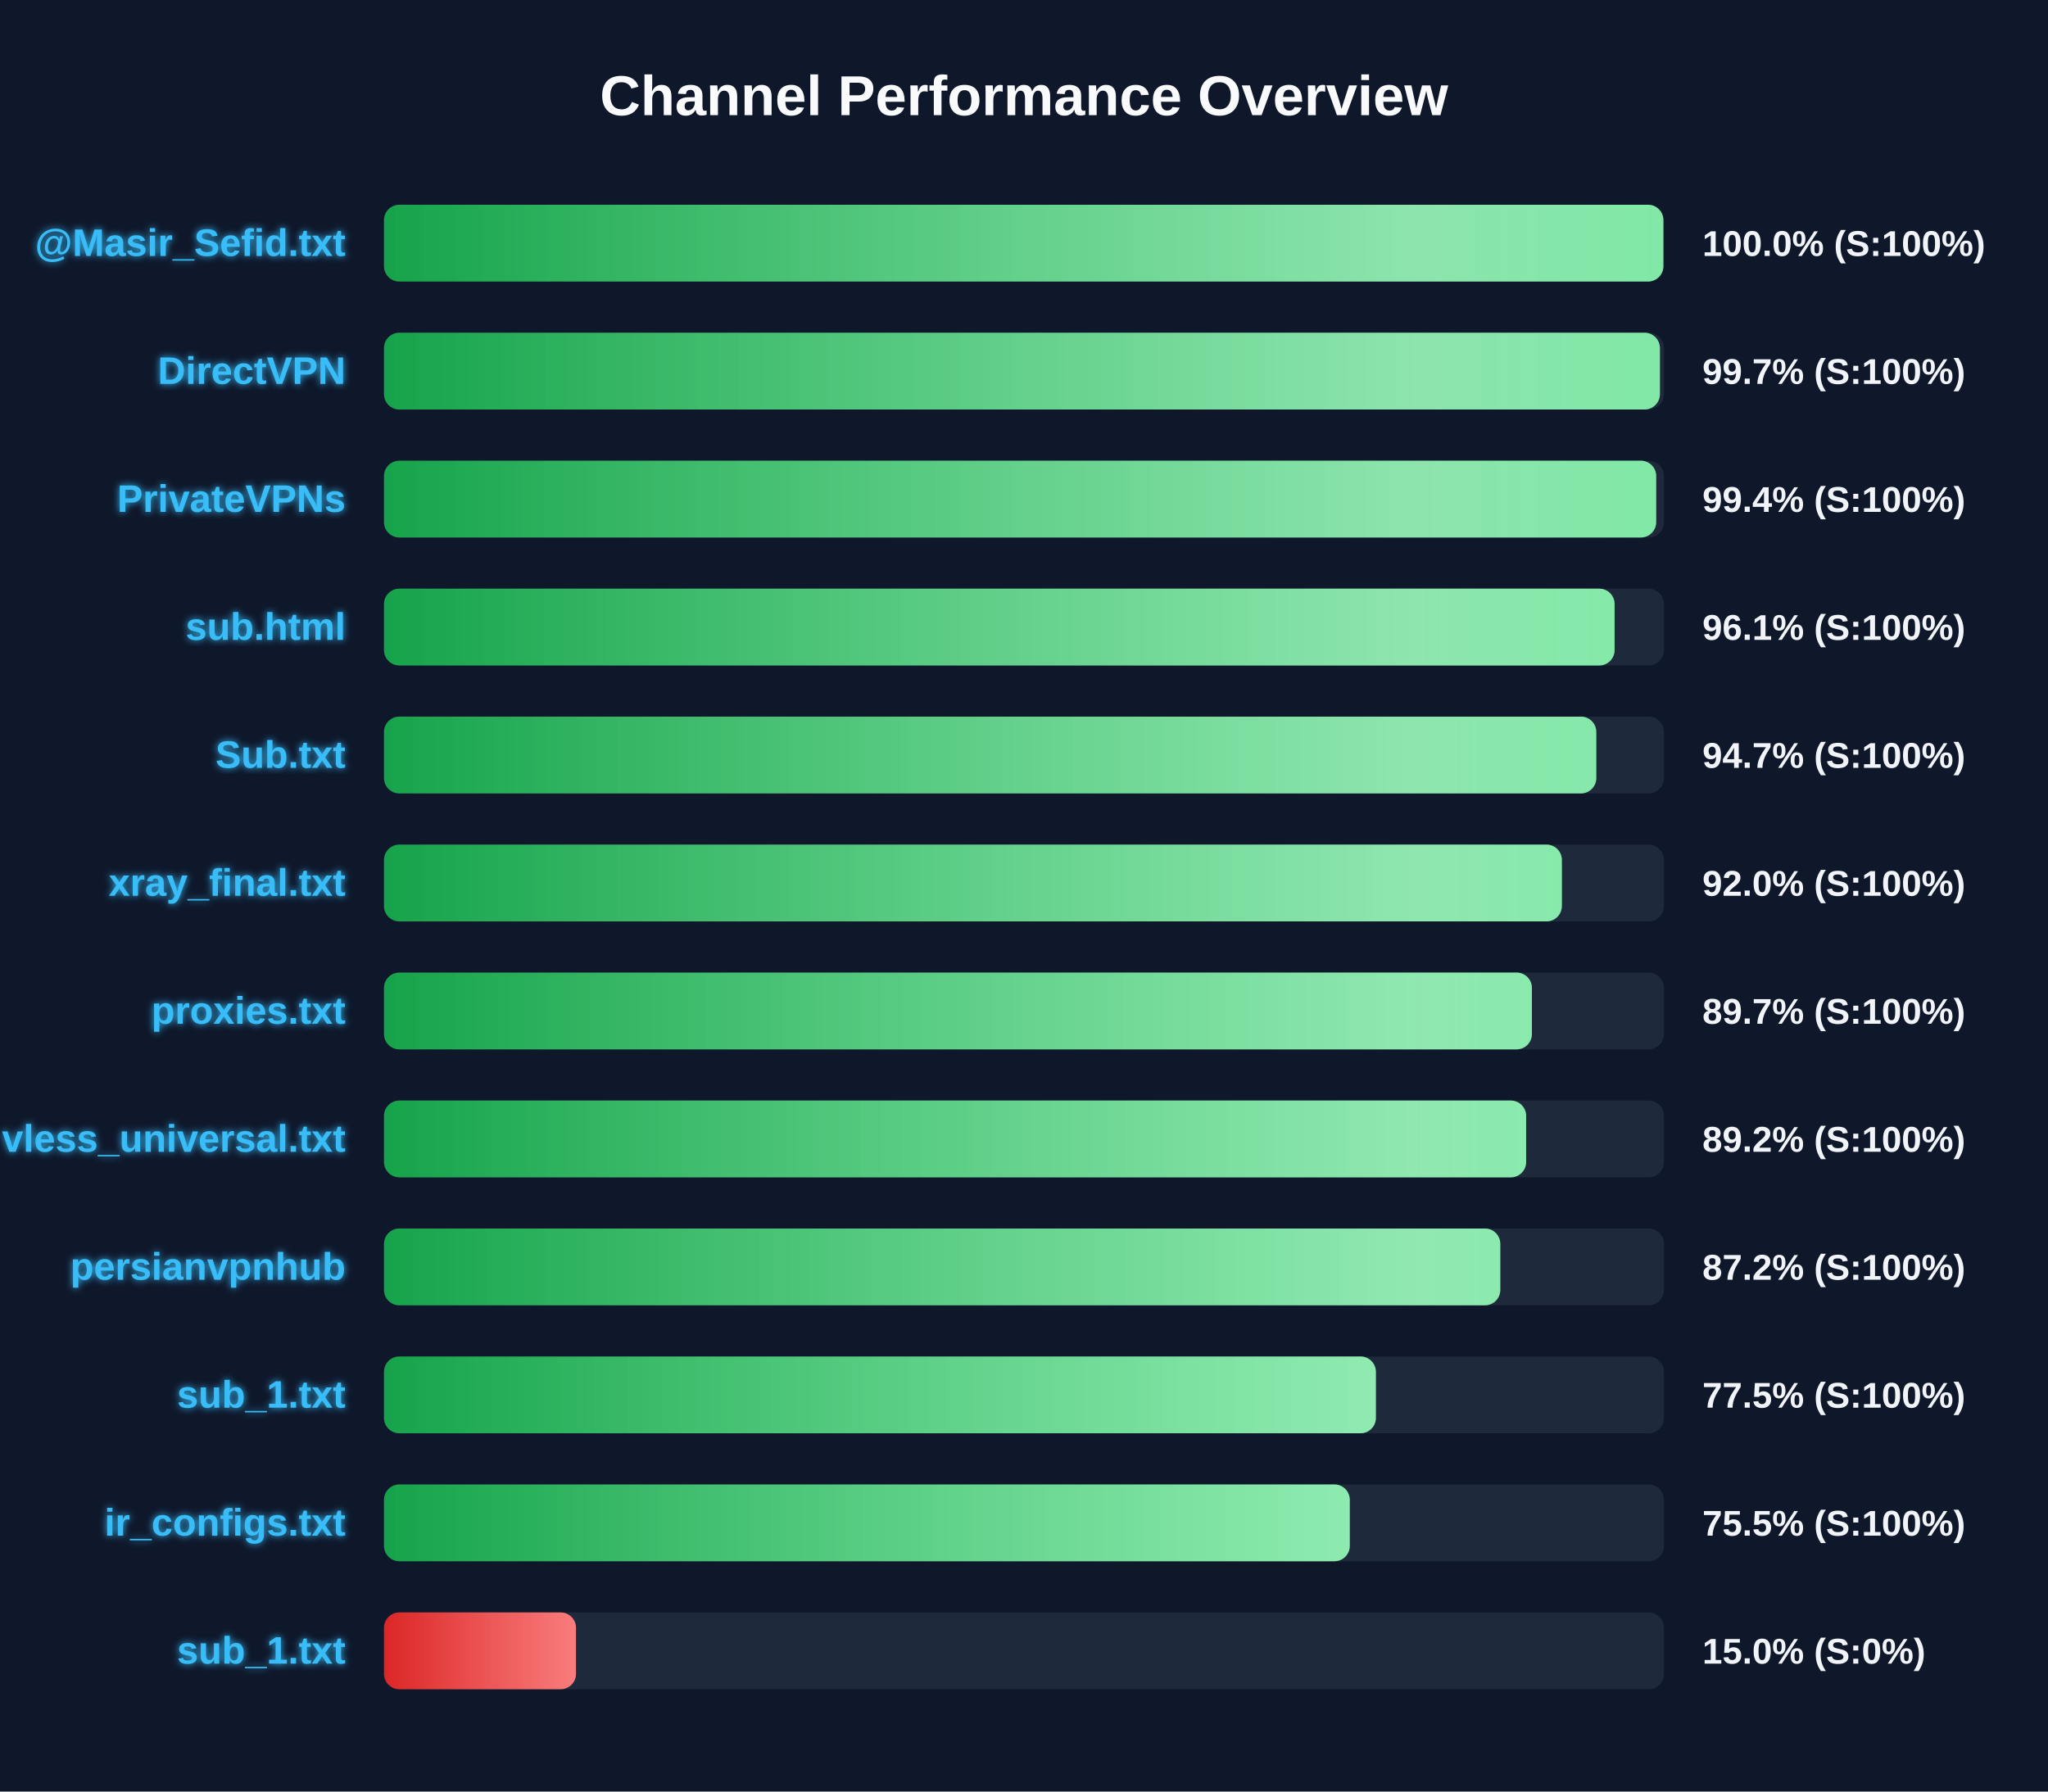
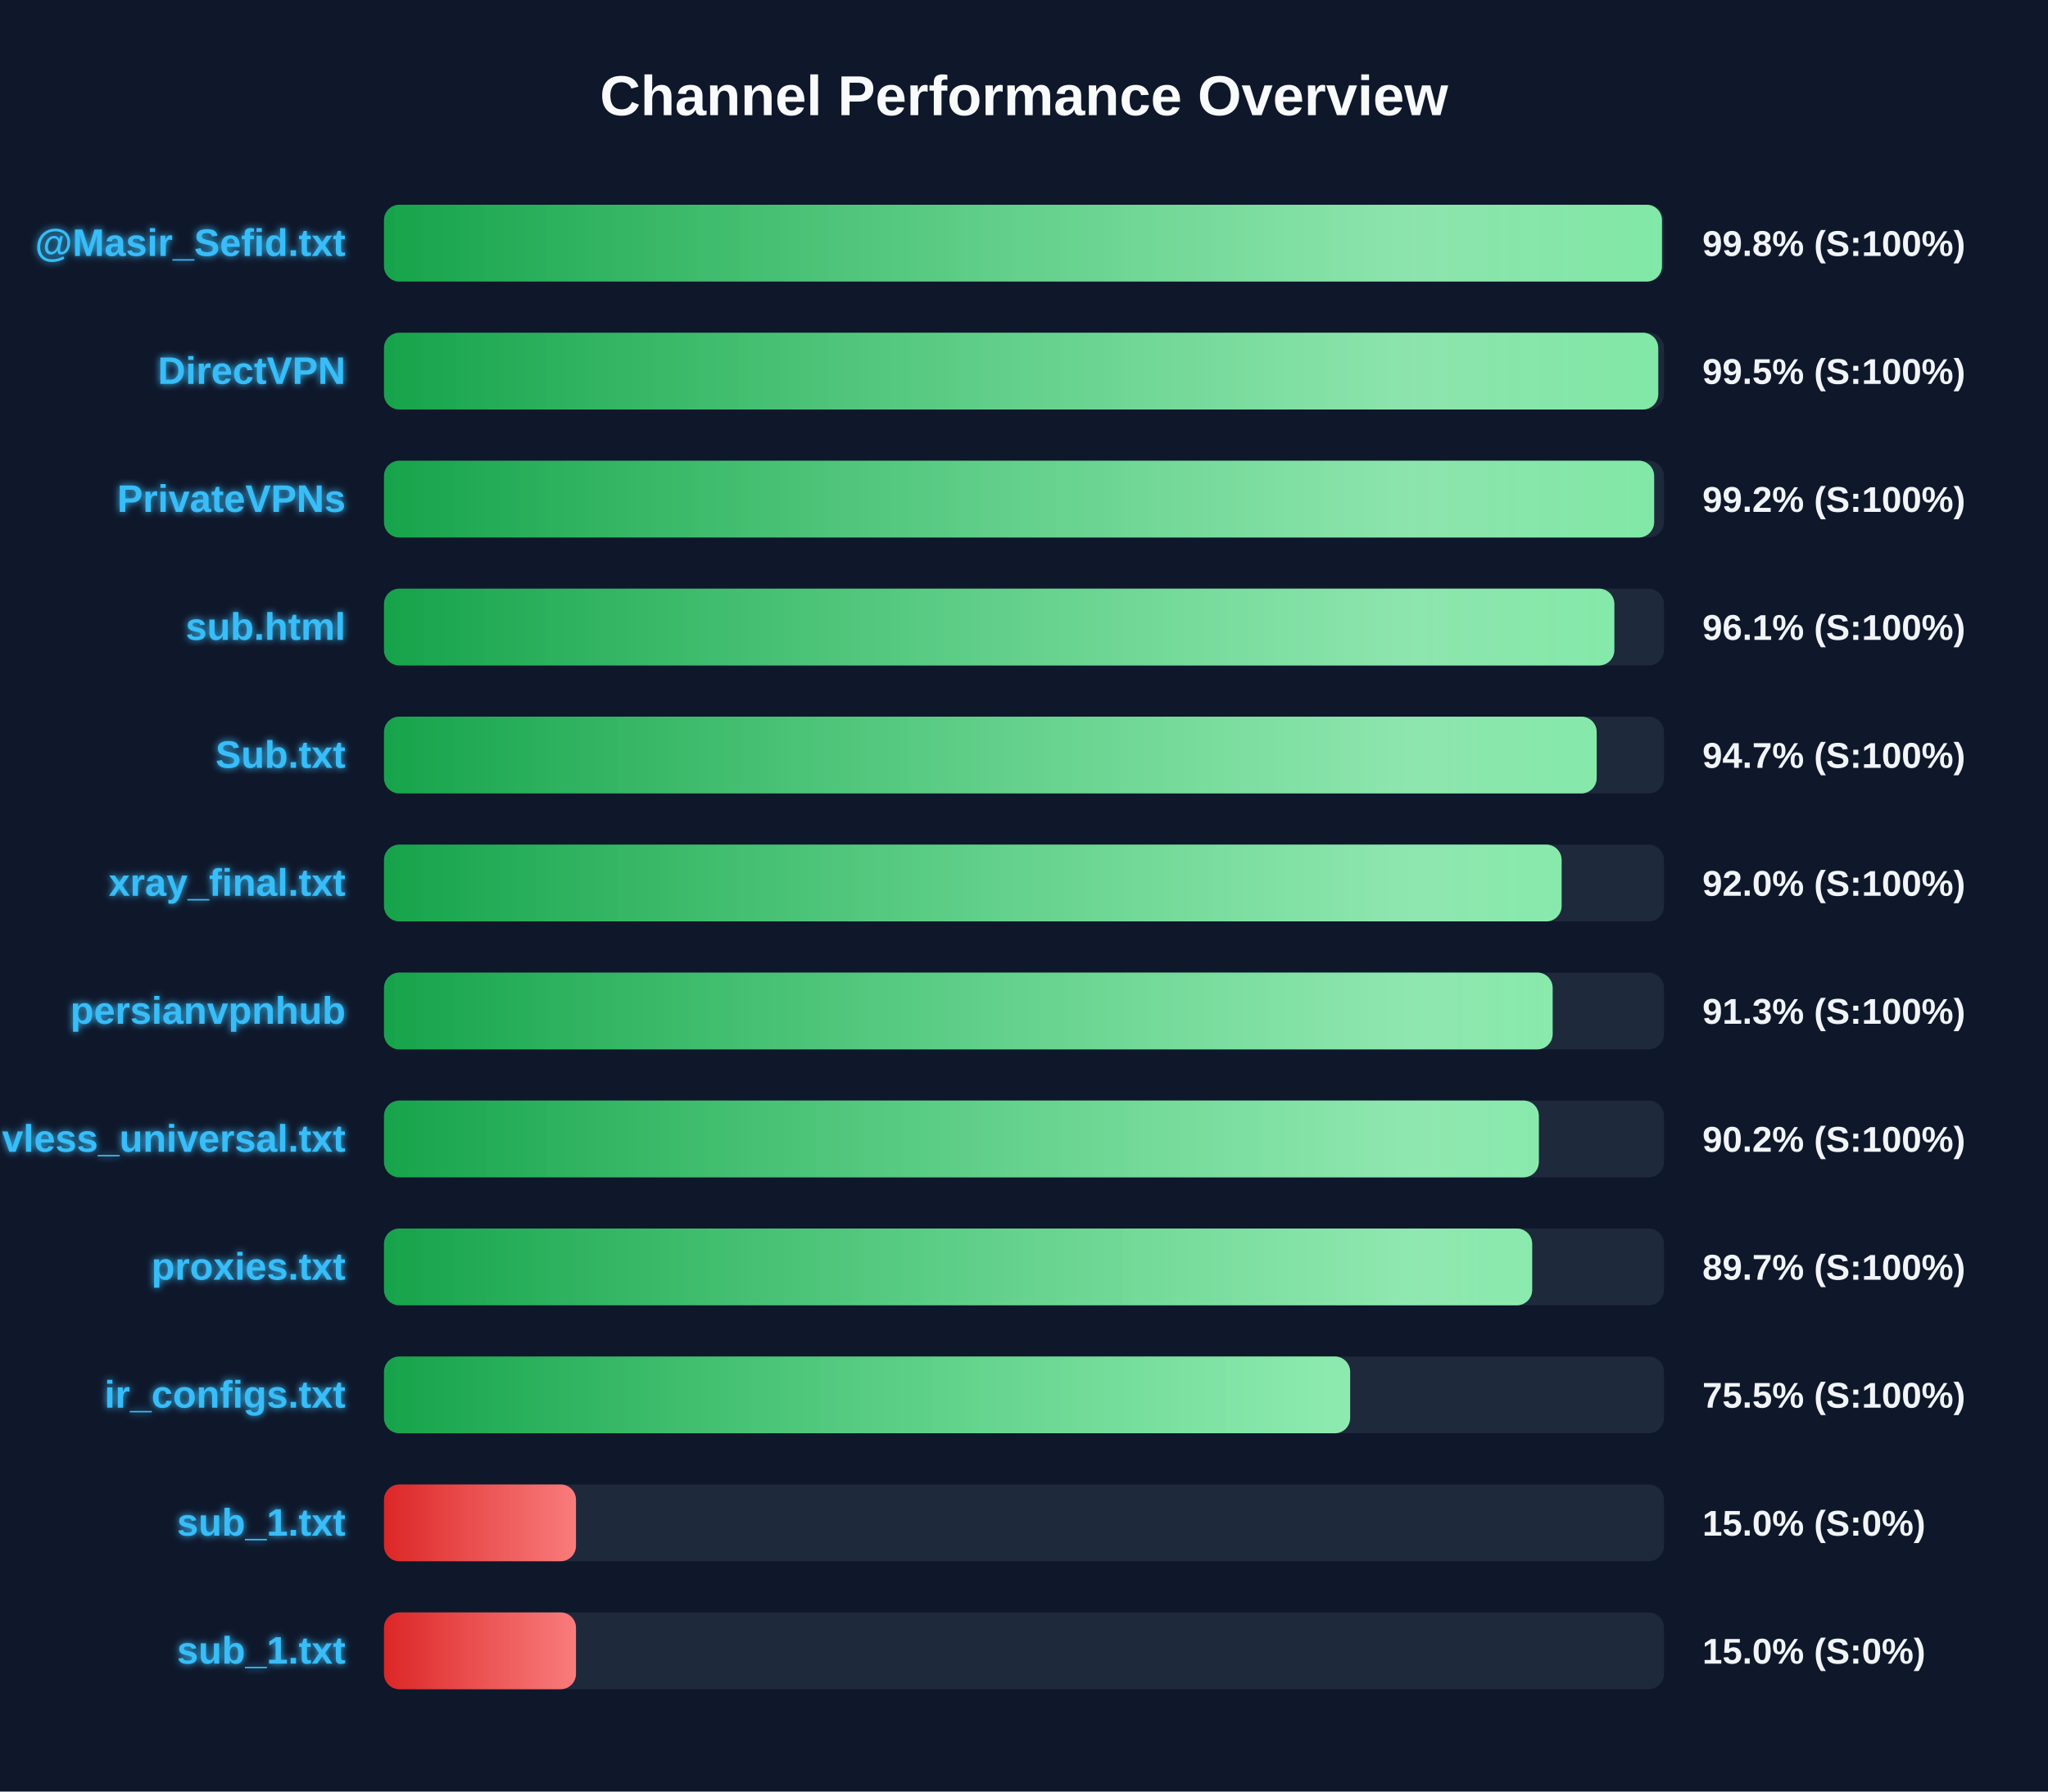
<svg xmlns="http://www.w3.org/2000/svg" width="800" height="700" version="1.1">
  <defs>
    <linearGradient id="grad-green" x1="0%" y1="0%" x2="100%" y2="0%">
      <stop offset="0%" stop-color="#16a34a" />
      <stop offset="100%" stop-color="#4ade80" />
    </linearGradient>
    <linearGradient id="grad-yellow" x1="0%" y1="0%" x2="100%" y2="0%">
      <stop offset="0%" stop-color="#ca8a04" />
      <stop offset="100%" stop-color="#fde047" />
    </linearGradient>
    <linearGradient id="grad-red" x1="0%" y1="0%" x2="100%" y2="0%">
      <stop offset="0%" stop-color="#dc2626" />
      <stop offset="100%" stop-color="#f87171" />
    </linearGradient>
    <linearGradient id="shimmer" x1="0%" y1="0%" x2="100%" y2="0%">
      <stop offset="0%" stop-color="rgba(255,255,255,0)" />
      <stop offset="50%" stop-color="rgba(255,255,255,0.4)" />
      <stop offset="100%" stop-color="rgba(255,255,255,0)" />
    </linearGradient>
    <filter id="glow" x="-20%" y="-20%" width="140%" height="140%">
      <feGaussianBlur stdDeviation="1.5" result="blur" />
      <feComposite in="SourceGraphic" in2="blur" operator="over" />
    </filter>
  </defs>
  <style>
        .bg-rect { fill: #0f172a; }
        .title { font: bold 22px 'Segoe UI', Arial, sans-serif; fill: #f8fafc; }
        .row { font: bold 15px 'Segoe UI', Arial, sans-serif; fill: #38bdf8; filter: url(#glow); }
        .score { font: bold 14px 'Segoe UI', Arial, sans-serif; fill: #f1f5f9; }
        @keyframes shimmer-anim {
            0% { transform: translateX(-100%); }
            100% { transform: translateX(200%); }
        }
        .shimmer-rect {
            animation: shimmer-anim 2.5s infinite linear;
        }
    </style>
  <rect width="100%" height="100%" class="bg-rect" />
  <text x="400" y="45" text-anchor="middle" class="title">Channel Performance Overview</text>
  <rect x="150" y="80" width="500" height="30" fill="#1e293b" rx="6" />
  <clipPath id="clip-0">
-     <rect x="150" y="80" width="499.75" height="30" rx="6" />
+     <rect x="150" y="80" width="499.2" height="30" rx="6" />
  </clipPath>
-   <rect x="150" y="80" width="499.75" height="30" fill="url(#grad-green)" rx="6" />
+   <rect x="150" y="80" width="499.2" height="30" fill="url(#grad-green)" rx="6" />
  <g clip-path="url(#clip-0)">
    <rect x="150" y="80" width="100%" height="30" fill="url(#shimmer)" class="shimmer-rect" />
  </g>
  <text x="135" y="100" text-anchor="end" class="row">@Masir_Sefid.txt</text>
-   <text x="665" y="100" text-anchor="start" class="score">100.0% (S:100%)</text>
+   <text x="665" y="100" text-anchor="start" class="score">99.8% (S:100%)</text>
  <rect x="150" y="130" width="500" height="30" fill="#1e293b" rx="6" />
  <clipPath id="clip-1">
-     <rect x="150" y="130" width="498.4" height="30" rx="6" />
+     <rect x="150" y="130" width="497.75" height="30" rx="6" />
  </clipPath>
-   <rect x="150" y="130" width="498.4" height="30" fill="url(#grad-green)" rx="6" />
+   <rect x="150" y="130" width="497.75" height="30" fill="url(#grad-green)" rx="6" />
  <g clip-path="url(#clip-1)">
    <rect x="150" y="130" width="100%" height="30" fill="url(#shimmer)" class="shimmer-rect" />
  </g>
  <text x="135" y="150" text-anchor="end" class="row">DirectVPN</text>
-   <text x="665" y="150" text-anchor="start" class="score">99.7% (S:100%)</text>
+   <text x="665" y="150" text-anchor="start" class="score">99.5% (S:100%)</text>
  <rect x="150" y="180" width="500" height="30" fill="#1e293b" rx="6" />
  <clipPath id="clip-2">
-     <rect x="150" y="180" width="496.95" height="30" rx="6" />
+     <rect x="150" y="180" width="496.15" height="30" rx="6" />
  </clipPath>
-   <rect x="150" y="180" width="496.95" height="30" fill="url(#grad-green)" rx="6" />
+   <rect x="150" y="180" width="496.15" height="30" fill="url(#grad-green)" rx="6" />
  <g clip-path="url(#clip-2)">
    <rect x="150" y="180" width="100%" height="30" fill="url(#shimmer)" class="shimmer-rect" />
  </g>
  <text x="135" y="200" text-anchor="end" class="row">PrivateVPNs</text>
-   <text x="665" y="200" text-anchor="start" class="score">99.4% (S:100%)</text>
+   <text x="665" y="200" text-anchor="start" class="score">99.2% (S:100%)</text>
  <rect x="150" y="230" width="500" height="30" fill="#1e293b" rx="6" />
  <clipPath id="clip-3">
-     <rect x="150" y="230" width="480.7" height="30" rx="6" />
+     <rect x="150" y="230" width="480.6" height="30" rx="6" />
  </clipPath>
-   <rect x="150" y="230" width="480.7" height="30" fill="url(#grad-green)" rx="6" />
+   <rect x="150" y="230" width="480.6" height="30" fill="url(#grad-green)" rx="6" />
  <g clip-path="url(#clip-3)">
    <rect x="150" y="230" width="100%" height="30" fill="url(#shimmer)" class="shimmer-rect" />
  </g>
  <text x="135" y="250" text-anchor="end" class="row">sub.html</text>
  <text x="665" y="250" text-anchor="start" class="score">96.1% (S:100%)</text>
  <rect x="150" y="280" width="500" height="30" fill="#1e293b" rx="6" />
  <clipPath id="clip-4">
-     <rect x="150" y="280" width="473.55" height="30" rx="6" />
+     <rect x="150" y="280" width="473.7" height="30" rx="6" />
  </clipPath>
-   <rect x="150" y="280" width="473.55" height="30" fill="url(#grad-green)" rx="6" />
+   <rect x="150" y="280" width="473.7" height="30" fill="url(#grad-green)" rx="6" />
  <g clip-path="url(#clip-4)">
    <rect x="150" y="280" width="100%" height="30" fill="url(#shimmer)" class="shimmer-rect" />
  </g>
  <text x="135" y="300" text-anchor="end" class="row">Sub.txt</text>
  <text x="665" y="300" text-anchor="start" class="score">94.7% (S:100%)</text>
  <rect x="150" y="330" width="500" height="30" fill="#1e293b" rx="6" />
  <clipPath id="clip-5">
-     <rect x="150" y="330" width="460.1" height="30" rx="6" />
+     <rect x="150" y="330" width="460.0" height="30" rx="6" />
  </clipPath>
-   <rect x="150" y="330" width="460.1" height="30" fill="url(#grad-green)" rx="6" />
+   <rect x="150" y="330" width="460.0" height="30" fill="url(#grad-green)" rx="6" />
  <g clip-path="url(#clip-5)">
    <rect x="150" y="330" width="100%" height="30" fill="url(#shimmer)" class="shimmer-rect" />
  </g>
  <text x="135" y="350" text-anchor="end" class="row">xray_final.txt</text>
  <text x="665" y="350" text-anchor="start" class="score">92.0% (S:100%)</text>
  <rect x="150" y="380" width="500" height="30" fill="#1e293b" rx="6" />
  <clipPath id="clip-6">
-     <rect x="150" y="380" width="448.4" height="30" rx="6" />
+     <rect x="150" y="380" width="456.5" height="30" rx="6" />
  </clipPath>
-   <rect x="150" y="380" width="448.4" height="30" fill="url(#grad-green)" rx="6" />
+   <rect x="150" y="380" width="456.5" height="30" fill="url(#grad-green)" rx="6" />
  <g clip-path="url(#clip-6)">
    <rect x="150" y="380" width="100%" height="30" fill="url(#shimmer)" class="shimmer-rect" />
  </g>
-   <text x="135" y="400" text-anchor="end" class="row">proxies.txt</text>
-   <text x="665" y="400" text-anchor="start" class="score">89.7% (S:100%)</text>
+   <text x="135" y="400" text-anchor="end" class="row">persianvpnhub</text>
+   <text x="665" y="400" text-anchor="start" class="score">91.3% (S:100%)</text>
  <rect x="150" y="430" width="500" height="30" fill="#1e293b" rx="6" />
  <clipPath id="clip-7">
-     <rect x="150" y="430" width="446.15" height="30" rx="6" />
+     <rect x="150" y="430" width="451.1" height="30" rx="6" />
  </clipPath>
-   <rect x="150" y="430" width="446.15" height="30" fill="url(#grad-green)" rx="6" />
+   <rect x="150" y="430" width="451.1" height="30" fill="url(#grad-green)" rx="6" />
  <g clip-path="url(#clip-7)">
    <rect x="150" y="430" width="100%" height="30" fill="url(#shimmer)" class="shimmer-rect" />
  </g>
  <text x="135" y="450" text-anchor="end" class="row">vless_universal.txt</text>
-   <text x="665" y="450" text-anchor="start" class="score">89.2% (S:100%)</text>
+   <text x="665" y="450" text-anchor="start" class="score">90.2% (S:100%)</text>
  <rect x="150" y="480" width="500" height="30" fill="#1e293b" rx="6" />
  <clipPath id="clip-8">
-     <rect x="150" y="480" width="436.05" height="30" rx="6" />
+     <rect x="150" y="480" width="448.5" height="30" rx="6" />
  </clipPath>
-   <rect x="150" y="480" width="436.05" height="30" fill="url(#grad-green)" rx="6" />
+   <rect x="150" y="480" width="448.5" height="30" fill="url(#grad-green)" rx="6" />
  <g clip-path="url(#clip-8)">
    <rect x="150" y="480" width="100%" height="30" fill="url(#shimmer)" class="shimmer-rect" />
  </g>
-   <text x="135" y="500" text-anchor="end" class="row">persianvpnhub</text>
-   <text x="665" y="500" text-anchor="start" class="score">87.2% (S:100%)</text>
+   <text x="135" y="500" text-anchor="end" class="row">proxies.txt</text>
+   <text x="665" y="500" text-anchor="start" class="score">89.7% (S:100%)</text>
  <rect x="150" y="530" width="500" height="30" fill="#1e293b" rx="6" />
  <clipPath id="clip-9">
-     <rect x="150" y="530" width="387.45" height="30" rx="6" />
+     <rect x="150" y="530" width="377.4" height="30" rx="6" />
  </clipPath>
-   <rect x="150" y="530" width="387.45" height="30" fill="url(#grad-green)" rx="6" />
+   <rect x="150" y="530" width="377.4" height="30" fill="url(#grad-green)" rx="6" />
  <g clip-path="url(#clip-9)">
    <rect x="150" y="530" width="100%" height="30" fill="url(#shimmer)" class="shimmer-rect" />
  </g>
-   <text x="135" y="550" text-anchor="end" class="row">sub_1.txt</text>
-   <text x="665" y="550" text-anchor="start" class="score">77.5% (S:100%)</text>
+   <text x="135" y="550" text-anchor="end" class="row">ir_configs.txt</text>
+   <text x="665" y="550" text-anchor="start" class="score">75.5% (S:100%)</text>
  <rect x="150" y="580" width="500" height="30" fill="#1e293b" rx="6" />
  <clipPath id="clip-10">
-     <rect x="150" y="580" width="377.25" height="30" rx="6" />
+     <rect x="150" y="580" width="75.0" height="30" rx="6" />
  </clipPath>
-   <rect x="150" y="580" width="377.25" height="30" fill="url(#grad-green)" rx="6" />
+   <rect x="150" y="580" width="75.0" height="30" fill="url(#grad-red)" rx="6" />
  <g clip-path="url(#clip-10)">
    <rect x="150" y="580" width="100%" height="30" fill="url(#shimmer)" class="shimmer-rect" />
  </g>
-   <text x="135" y="600" text-anchor="end" class="row">ir_configs.txt</text>
-   <text x="665" y="600" text-anchor="start" class="score">75.5% (S:100%)</text>
+   <text x="135" y="600" text-anchor="end" class="row">sub_1.txt</text>
+   <text x="665" y="600" text-anchor="start" class="score">15.0% (S:0%)</text>
  <rect x="150" y="630" width="500" height="30" fill="#1e293b" rx="6" />
  <clipPath id="clip-11">
    <rect x="150" y="630" width="75.0" height="30" rx="6" />
  </clipPath>
  <rect x="150" y="630" width="75.0" height="30" fill="url(#grad-red)" rx="6" />
  <g clip-path="url(#clip-11)">
    <rect x="150" y="630" width="100%" height="30" fill="url(#shimmer)" class="shimmer-rect" />
  </g>
  <text x="135" y="650" text-anchor="end" class="row">sub_1.txt</text>
  <text x="665" y="650" text-anchor="start" class="score">15.0% (S:0%)</text>
</svg>
